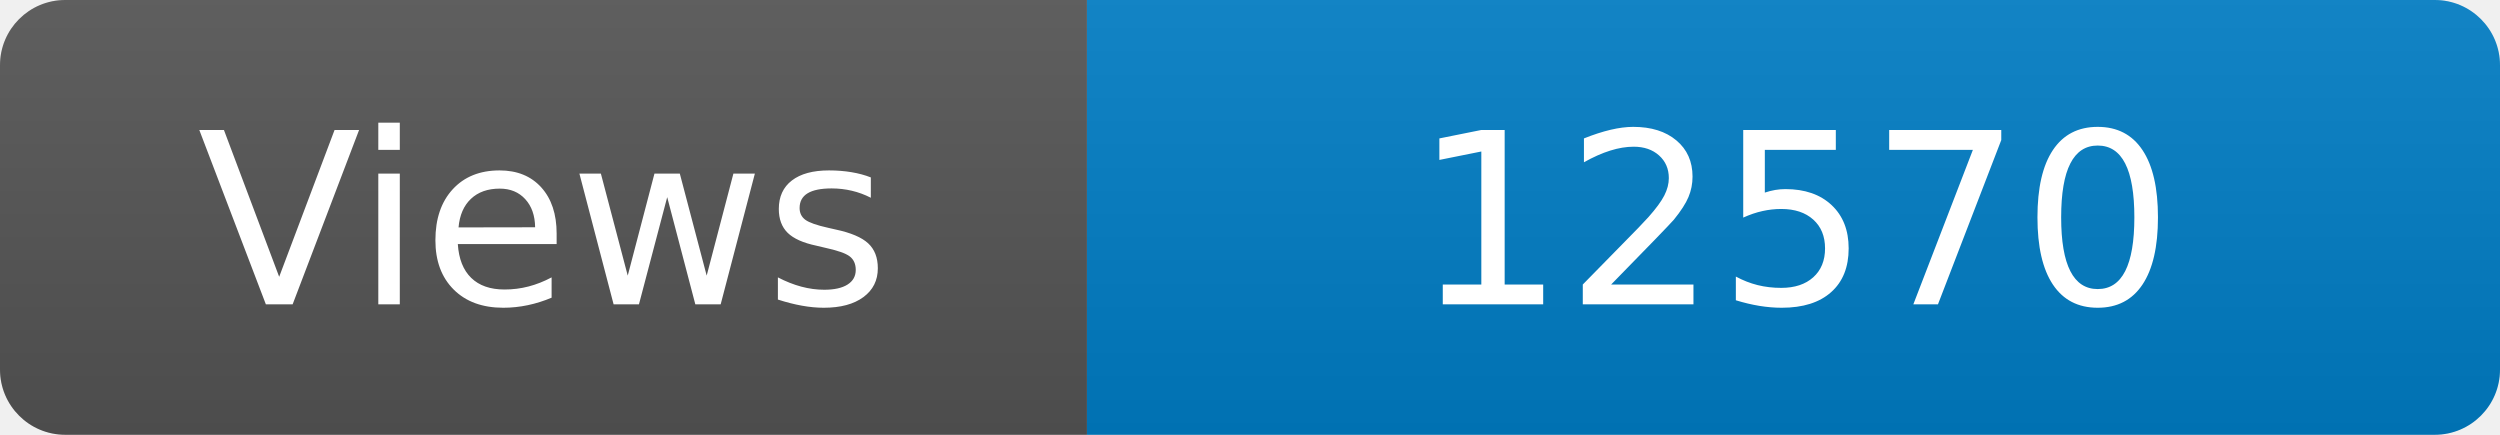
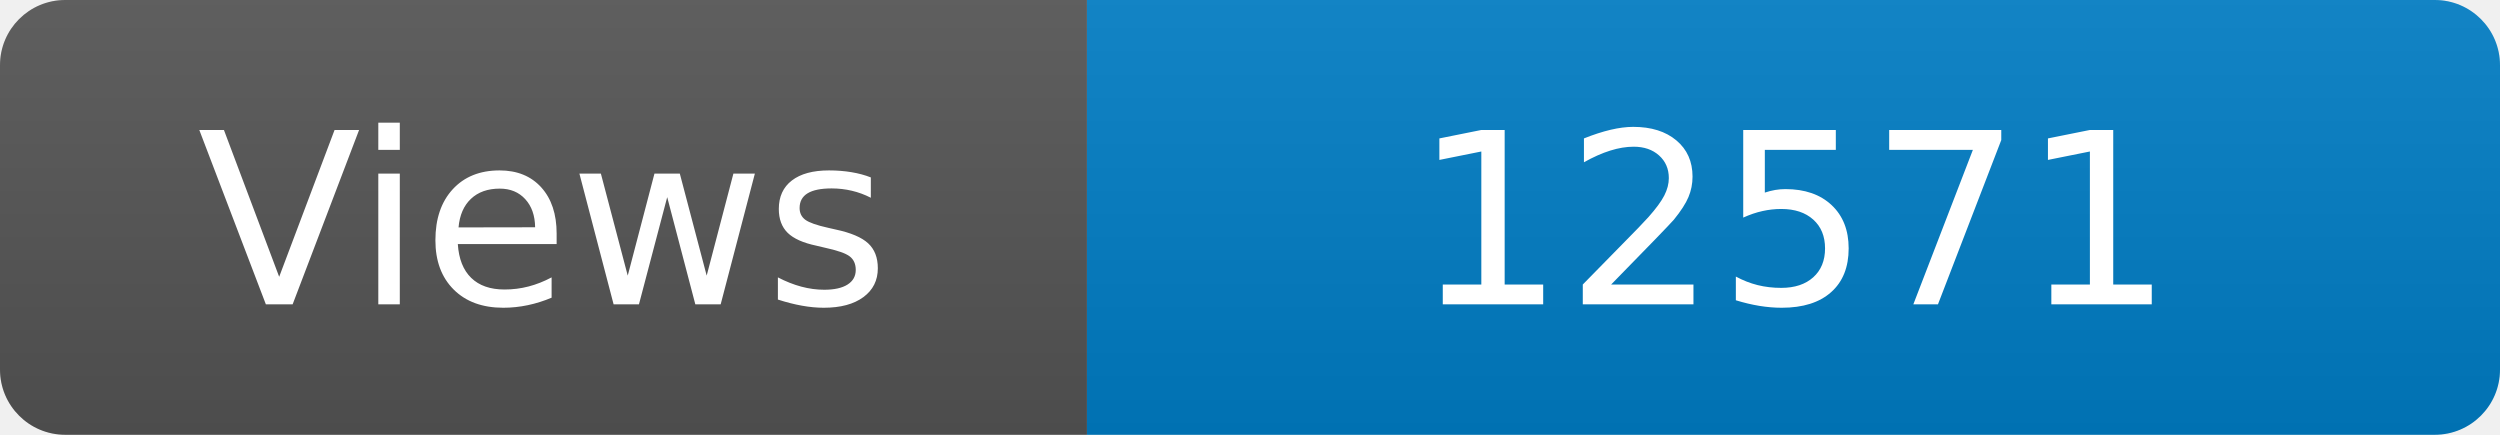
<svg xmlns="http://www.w3.org/2000/svg" width="115" height="20" role="img" aria-label="Maintained?: yes">
  <linearGradient id="s" x2="0" y2="100%">
    <stop offset="0" stop-color="#bbb" stop-opacity=".1" />
    <stop offset="1" stop-opacity=".1" />
  </linearGradient>
  <clipPath id="r">
    <rect width="115" height="20" rx="3" fill="#fff" />
  </clipPath>
  <g clip-path="url(#r)">
    <rect width="50" height="20" fill="#555" />
    <rect x="50" width="160" height="20" fill="#007ec6" />
    <rect width="115" height="20" fill="url(#s)" />
  </g>
  <g fill="#fff" text-anchor="middle" font-family="Verdana,Geneva,DejaVu Sans,sans-serif" font-size="110">
    <text x="250" y="140" transform="scale(.1)" fill="#fff">Views</text>
-     <text x="825" y="140" transform="scale(.1)" fill="#fff">12570</text>
+     <text x="825" y="140" transform="scale(.1)" fill="#fff">12571</text>
  </g>
</svg>
